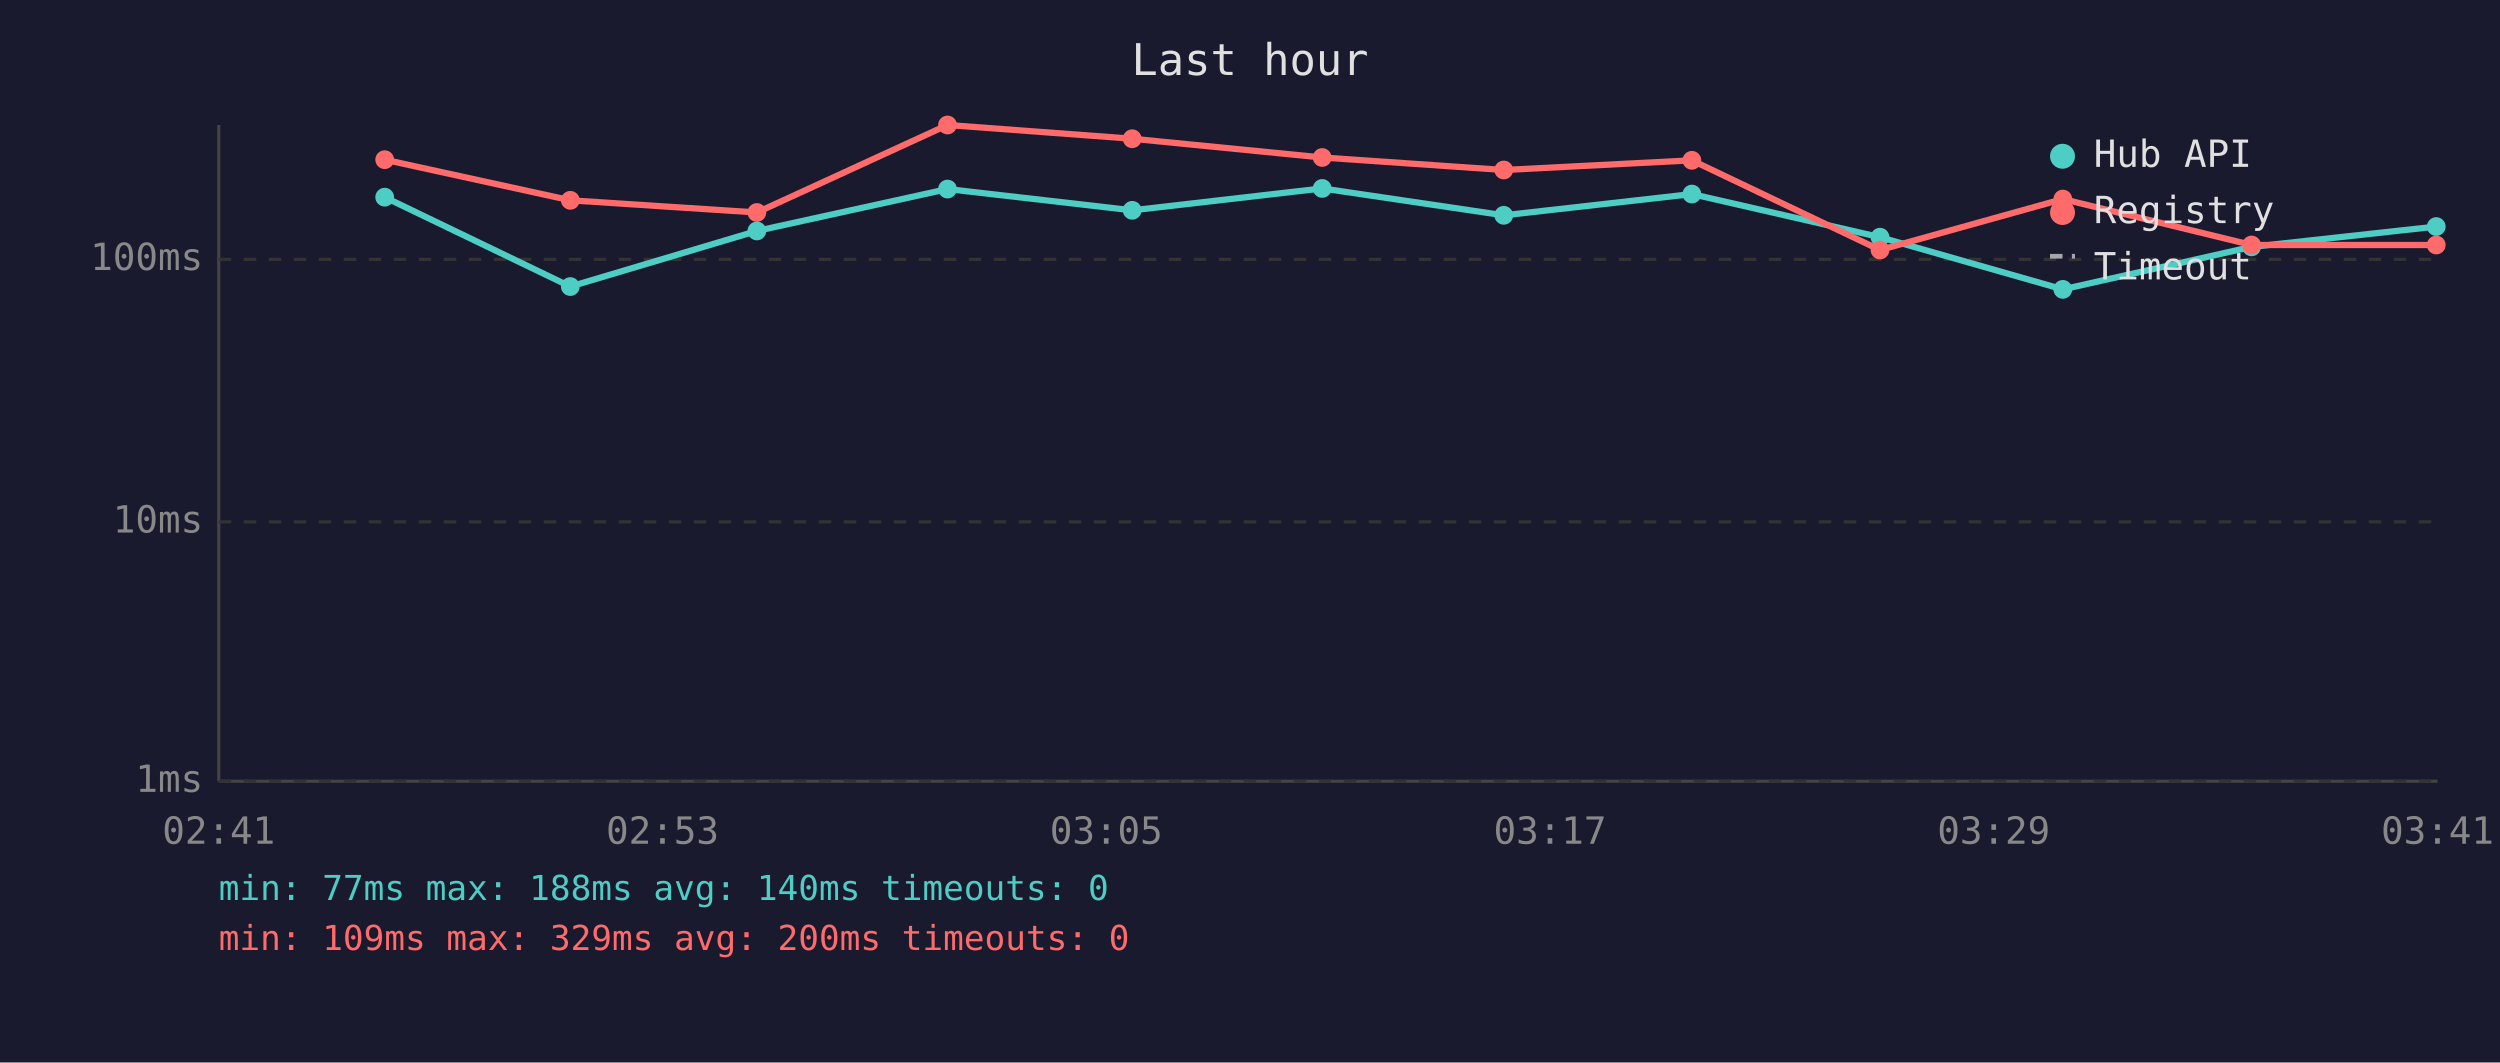
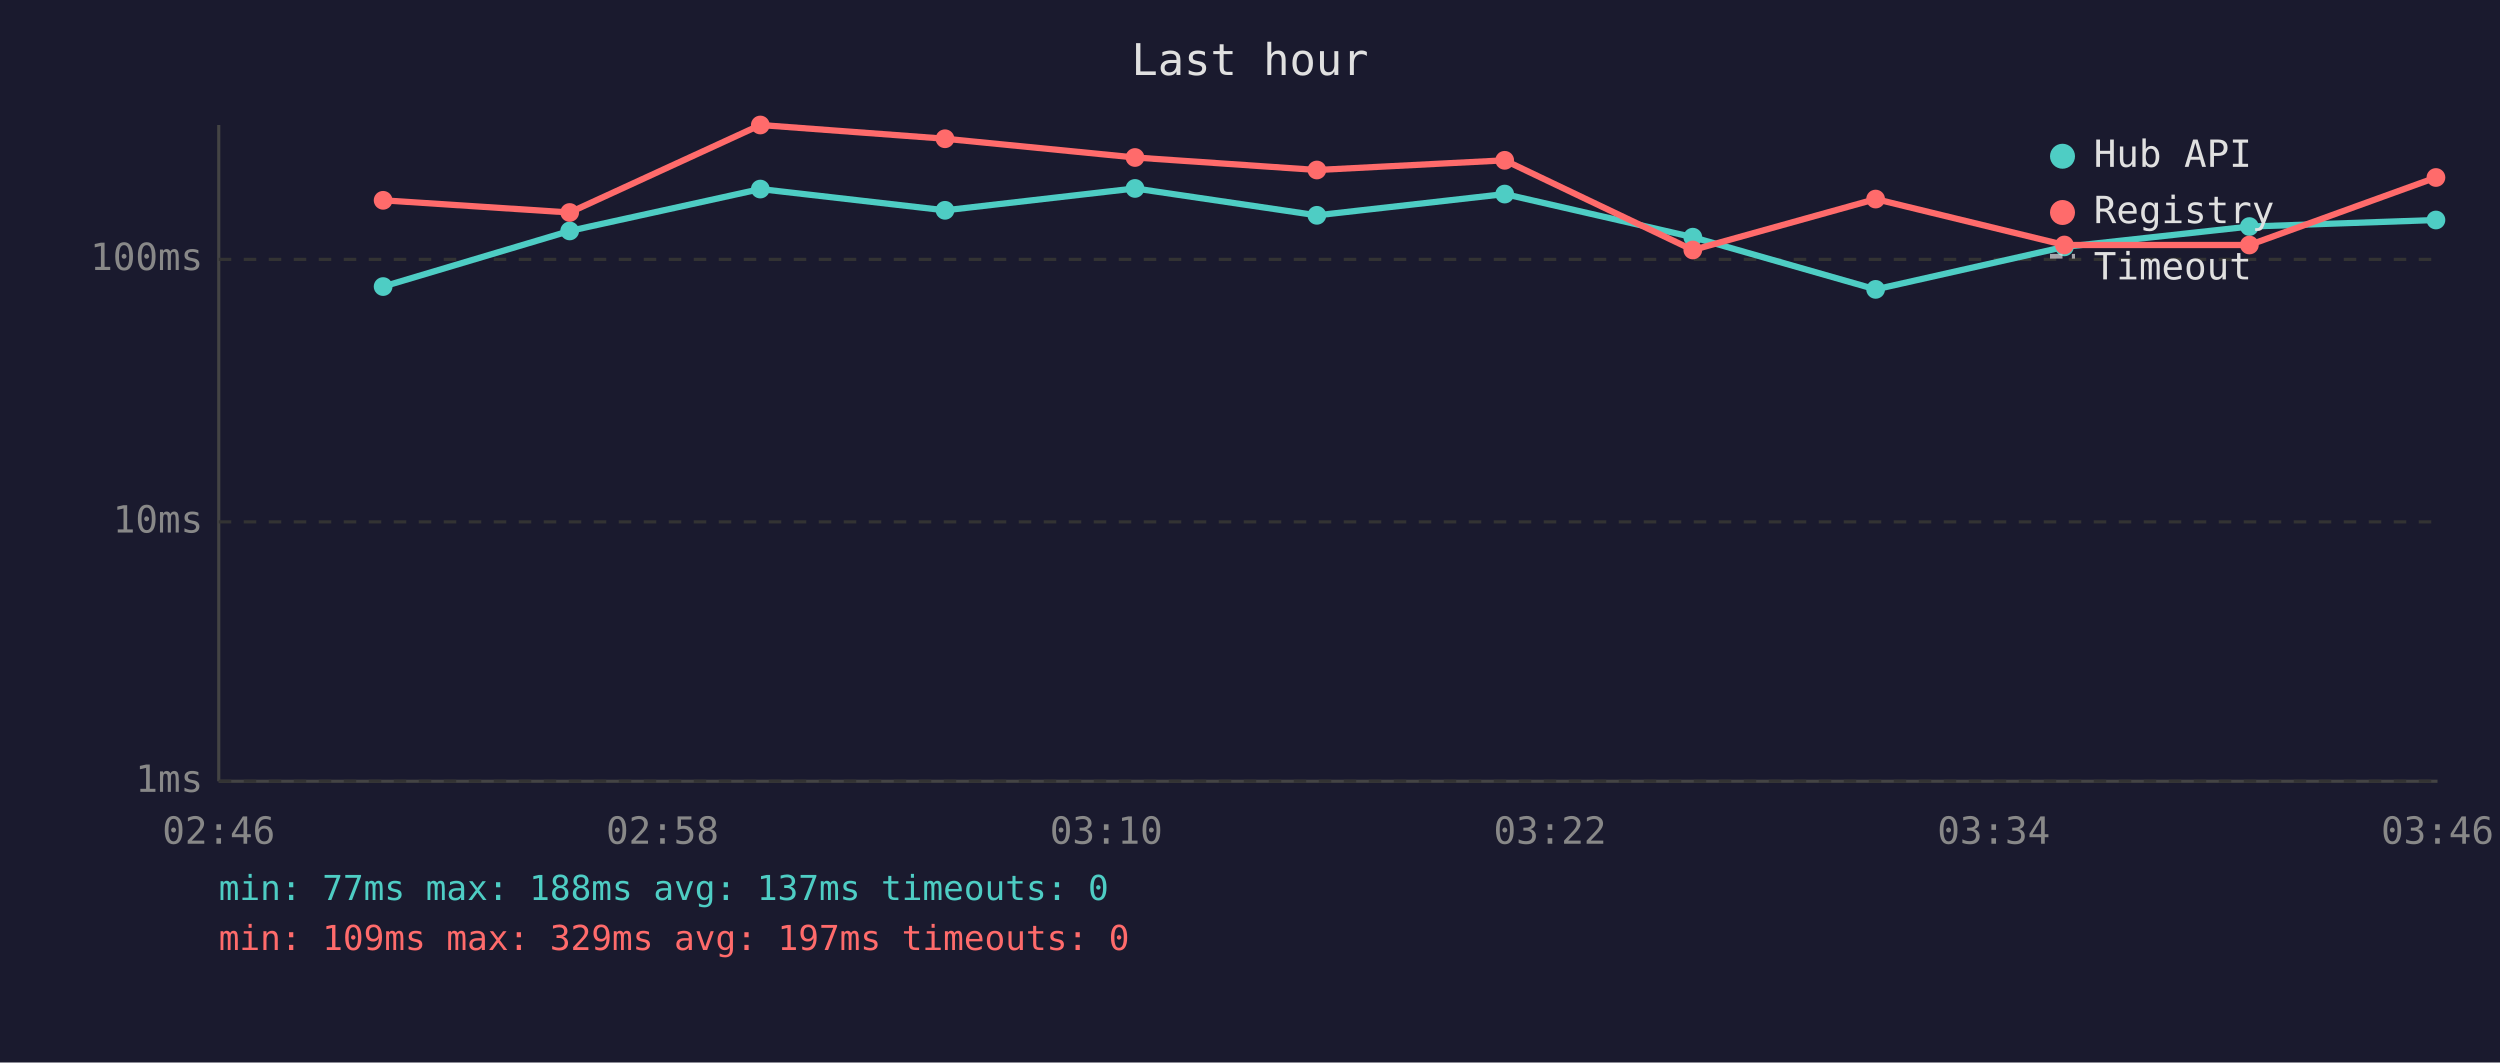
<svg xmlns="http://www.w3.org/2000/svg" viewBox="0 0 800 340" font-family="monospace" font-size="12">
  <rect width="800" height="340" fill="#1a1a2e" />
  <text x="400" y="24" fill="#e0e0e0" font-size="14" text-anchor="middle">Last hour</text>
  <line x1="70" y1="40" x2="70" y2="250" stroke="#444" stroke-width="1" />
  <line x1="70" y1="250" x2="780" y2="250" stroke="#444" stroke-width="1" />
  <line x1="70" y1="250" x2="780" y2="250" stroke="#333" stroke-width="1" stroke-dasharray="4" />
  <text x="65" y="250" fill="#888" text-anchor="end" dominant-baseline="middle">1ms</text>
  <line x1="70" y1="167" x2="780" y2="167" stroke="#333" stroke-width="1" stroke-dasharray="4" />
  <text x="65" y="167" fill="#888" text-anchor="end" dominant-baseline="middle">10ms</text>
  <line x1="70" y1="83" x2="780" y2="83" stroke="#333" stroke-width="1" stroke-dasharray="4" />
  <text x="65" y="83" fill="#888" text-anchor="end" dominant-baseline="middle">100ms</text>
-   <text x="70" y="270" fill="#888" text-anchor="middle">02:41</text>
-   <text x="212" y="270" fill="#888" text-anchor="middle">02:53</text>
-   <text x="354" y="270" fill="#888" text-anchor="middle">03:05</text>
-   <text x="496" y="270" fill="#888" text-anchor="middle">03:17</text>
-   <text x="638" y="270" fill="#888" text-anchor="middle">03:29</text>
-   <text x="780" y="270" fill="#888" text-anchor="middle">03:41</text>
-   <polyline points="123.1,63.1 182.5,91.7 242.2,73.9 303.2,60.5 362.3,67.3 423.1,60.3 481.2,68.9 541.4,62.1 601.6,75.9 660.1,92.6 720.5,79.0 779.6,72.5" fill="none" stroke="#4ecdc4" stroke-width="2" opacity="1" />
-   <circle cx="123.1" cy="63.1" r="3" fill="#4ecdc4" />
-   <circle cx="182.5" cy="91.7" r="3" fill="#4ecdc4" />
-   <circle cx="242.2" cy="73.9" r="3" fill="#4ecdc4" />
-   <circle cx="303.2" cy="60.5" r="3" fill="#4ecdc4" />
-   <circle cx="362.3" cy="67.3" r="3" fill="#4ecdc4" />
-   <circle cx="423.1" cy="60.3" r="3" fill="#4ecdc4" />
-   <circle cx="481.2" cy="68.9" r="3" fill="#4ecdc4" />
-   <circle cx="541.4" cy="62.1" r="3" fill="#4ecdc4" />
-   <circle cx="601.6" cy="75.9" r="3" fill="#4ecdc4" />
-   <circle cx="660.1" cy="92.6" r="3" fill="#4ecdc4" />
-   <circle cx="720.5" cy="79.0" r="3" fill="#4ecdc4" />
-   <circle cx="779.6" cy="72.5" r="3" fill="#4ecdc4" />
-   <polyline points="123.1,51.1 182.5,64.1 242.2,68.0 303.2,40.0 362.3,44.4 423.1,50.4 481.2,54.4 541.4,51.3 601.6,80.0 660.1,63.7 720.5,78.4 779.6,78.4" fill="none" stroke="#ff6b6b" stroke-width="2" opacity="1" />
-   <circle cx="123.1" cy="51.1" r="3" fill="#ff6b6b" />
-   <circle cx="182.5" cy="64.1" r="3" fill="#ff6b6b" />
-   <circle cx="242.2" cy="68.0" r="3" fill="#ff6b6b" />
-   <circle cx="303.2" cy="40.0" r="3" fill="#ff6b6b" />
-   <circle cx="362.3" cy="44.4" r="3" fill="#ff6b6b" />
-   <circle cx="423.1" cy="50.4" r="3" fill="#ff6b6b" />
-   <circle cx="481.2" cy="54.4" r="3" fill="#ff6b6b" />
-   <circle cx="541.4" cy="51.3" r="3" fill="#ff6b6b" />
-   <circle cx="601.6" cy="80.0" r="3" fill="#ff6b6b" />
-   <circle cx="660.1" cy="63.7" r="3" fill="#ff6b6b" />
-   <circle cx="720.5" cy="78.4" r="3" fill="#ff6b6b" />
-   <circle cx="779.6" cy="78.4" r="3" fill="#ff6b6b" />
+   <text x="70" y="270" fill="#888" text-anchor="middle">02:46</text>
+   <text x="212" y="270" fill="#888" text-anchor="middle">02:58</text>
+   <text x="354" y="270" fill="#888" text-anchor="middle">03:10</text>
+   <text x="496" y="270" fill="#888" text-anchor="middle">03:22</text>
+   <text x="638" y="270" fill="#888" text-anchor="middle">03:34</text>
+   <text x="780" y="270" fill="#888" text-anchor="middle">03:46</text>
+   <polyline points="122.6,91.7 182.3,73.9 243.3,60.5 302.4,67.3 363.2,60.3 421.4,68.9 481.5,62.1 541.7,75.9 600.2,92.6 660.6,79.0 719.8,72.5 779.5,70.4" fill="none" stroke="#4ecdc4" stroke-width="2" opacity="1" />
+   <circle cx="122.6" cy="91.7" r="3" fill="#4ecdc4" />
+   <circle cx="182.3" cy="73.9" r="3" fill="#4ecdc4" />
+   <circle cx="243.3" cy="60.5" r="3" fill="#4ecdc4" />
+   <circle cx="302.4" cy="67.3" r="3" fill="#4ecdc4" />
+   <circle cx="363.2" cy="60.3" r="3" fill="#4ecdc4" />
+   <circle cx="421.4" cy="68.9" r="3" fill="#4ecdc4" />
+   <circle cx="481.5" cy="62.1" r="3" fill="#4ecdc4" />
+   <circle cx="541.7" cy="75.9" r="3" fill="#4ecdc4" />
+   <circle cx="600.2" cy="92.6" r="3" fill="#4ecdc4" />
+   <circle cx="660.6" cy="79.0" r="3" fill="#4ecdc4" />
+   <circle cx="719.8" cy="72.5" r="3" fill="#4ecdc4" />
+   <circle cx="779.5" cy="70.4" r="3" fill="#4ecdc4" />
+   <polyline points="122.6,64.1 182.3,68.0 243.3,40.0 302.4,44.4 363.2,50.4 421.4,54.4 481.5,51.3 541.7,80.0 600.2,63.7 660.6,78.4 719.8,78.4 779.5,56.8" fill="none" stroke="#ff6b6b" stroke-width="2" opacity="1" />
+   <circle cx="122.6" cy="64.1" r="3" fill="#ff6b6b" />
+   <circle cx="182.3" cy="68.0" r="3" fill="#ff6b6b" />
+   <circle cx="243.3" cy="40.0" r="3" fill="#ff6b6b" />
+   <circle cx="302.4" cy="44.4" r="3" fill="#ff6b6b" />
+   <circle cx="363.2" cy="50.4" r="3" fill="#ff6b6b" />
+   <circle cx="421.4" cy="54.4" r="3" fill="#ff6b6b" />
+   <circle cx="481.5" cy="51.3" r="3" fill="#ff6b6b" />
+   <circle cx="541.7" cy="80.0" r="3" fill="#ff6b6b" />
+   <circle cx="600.2" cy="63.7" r="3" fill="#ff6b6b" />
+   <circle cx="660.6" cy="78.4" r="3" fill="#ff6b6b" />
+   <circle cx="719.8" cy="78.4" r="3" fill="#ff6b6b" />
+   <circle cx="779.5" cy="56.8" r="3" fill="#ff6b6b" />
  <circle cx="660" cy="50" r="4" fill="#4ecdc4" />
  <text x="670" y="50" fill="#e0e0e0" dominant-baseline="middle">Hub API</text>
  <circle cx="660" cy="68" r="4" fill="#ff6b6b" />
  <text x="670" y="68" fill="#e0e0e0" dominant-baseline="middle">Registry</text>
  <line x1="656" y1="82" x2="664" y2="82" stroke="#e0e0e0" stroke-width="1.5" stroke-dasharray="4,3" opacity="0.7" />
  <text x="670" y="86" fill="#e0e0e0" dominant-baseline="middle">Timeout</text>
-   <text x="70" y="288" fill="#4ecdc4" font-size="11">min: 77ms  max: 188ms  avg: 140ms  timeouts: 0</text>
-   <text x="70" y="304" fill="#ff6b6b" font-size="11">min: 109ms  max: 329ms  avg: 200ms  timeouts: 0</text>
+   <text x="70" y="288" fill="#4ecdc4" font-size="11">min: 77ms  max: 188ms  avg: 137ms  timeouts: 0</text>
+   <text x="70" y="304" fill="#ff6b6b" font-size="11">min: 109ms  max: 329ms  avg: 197ms  timeouts: 0</text>
</svg>
